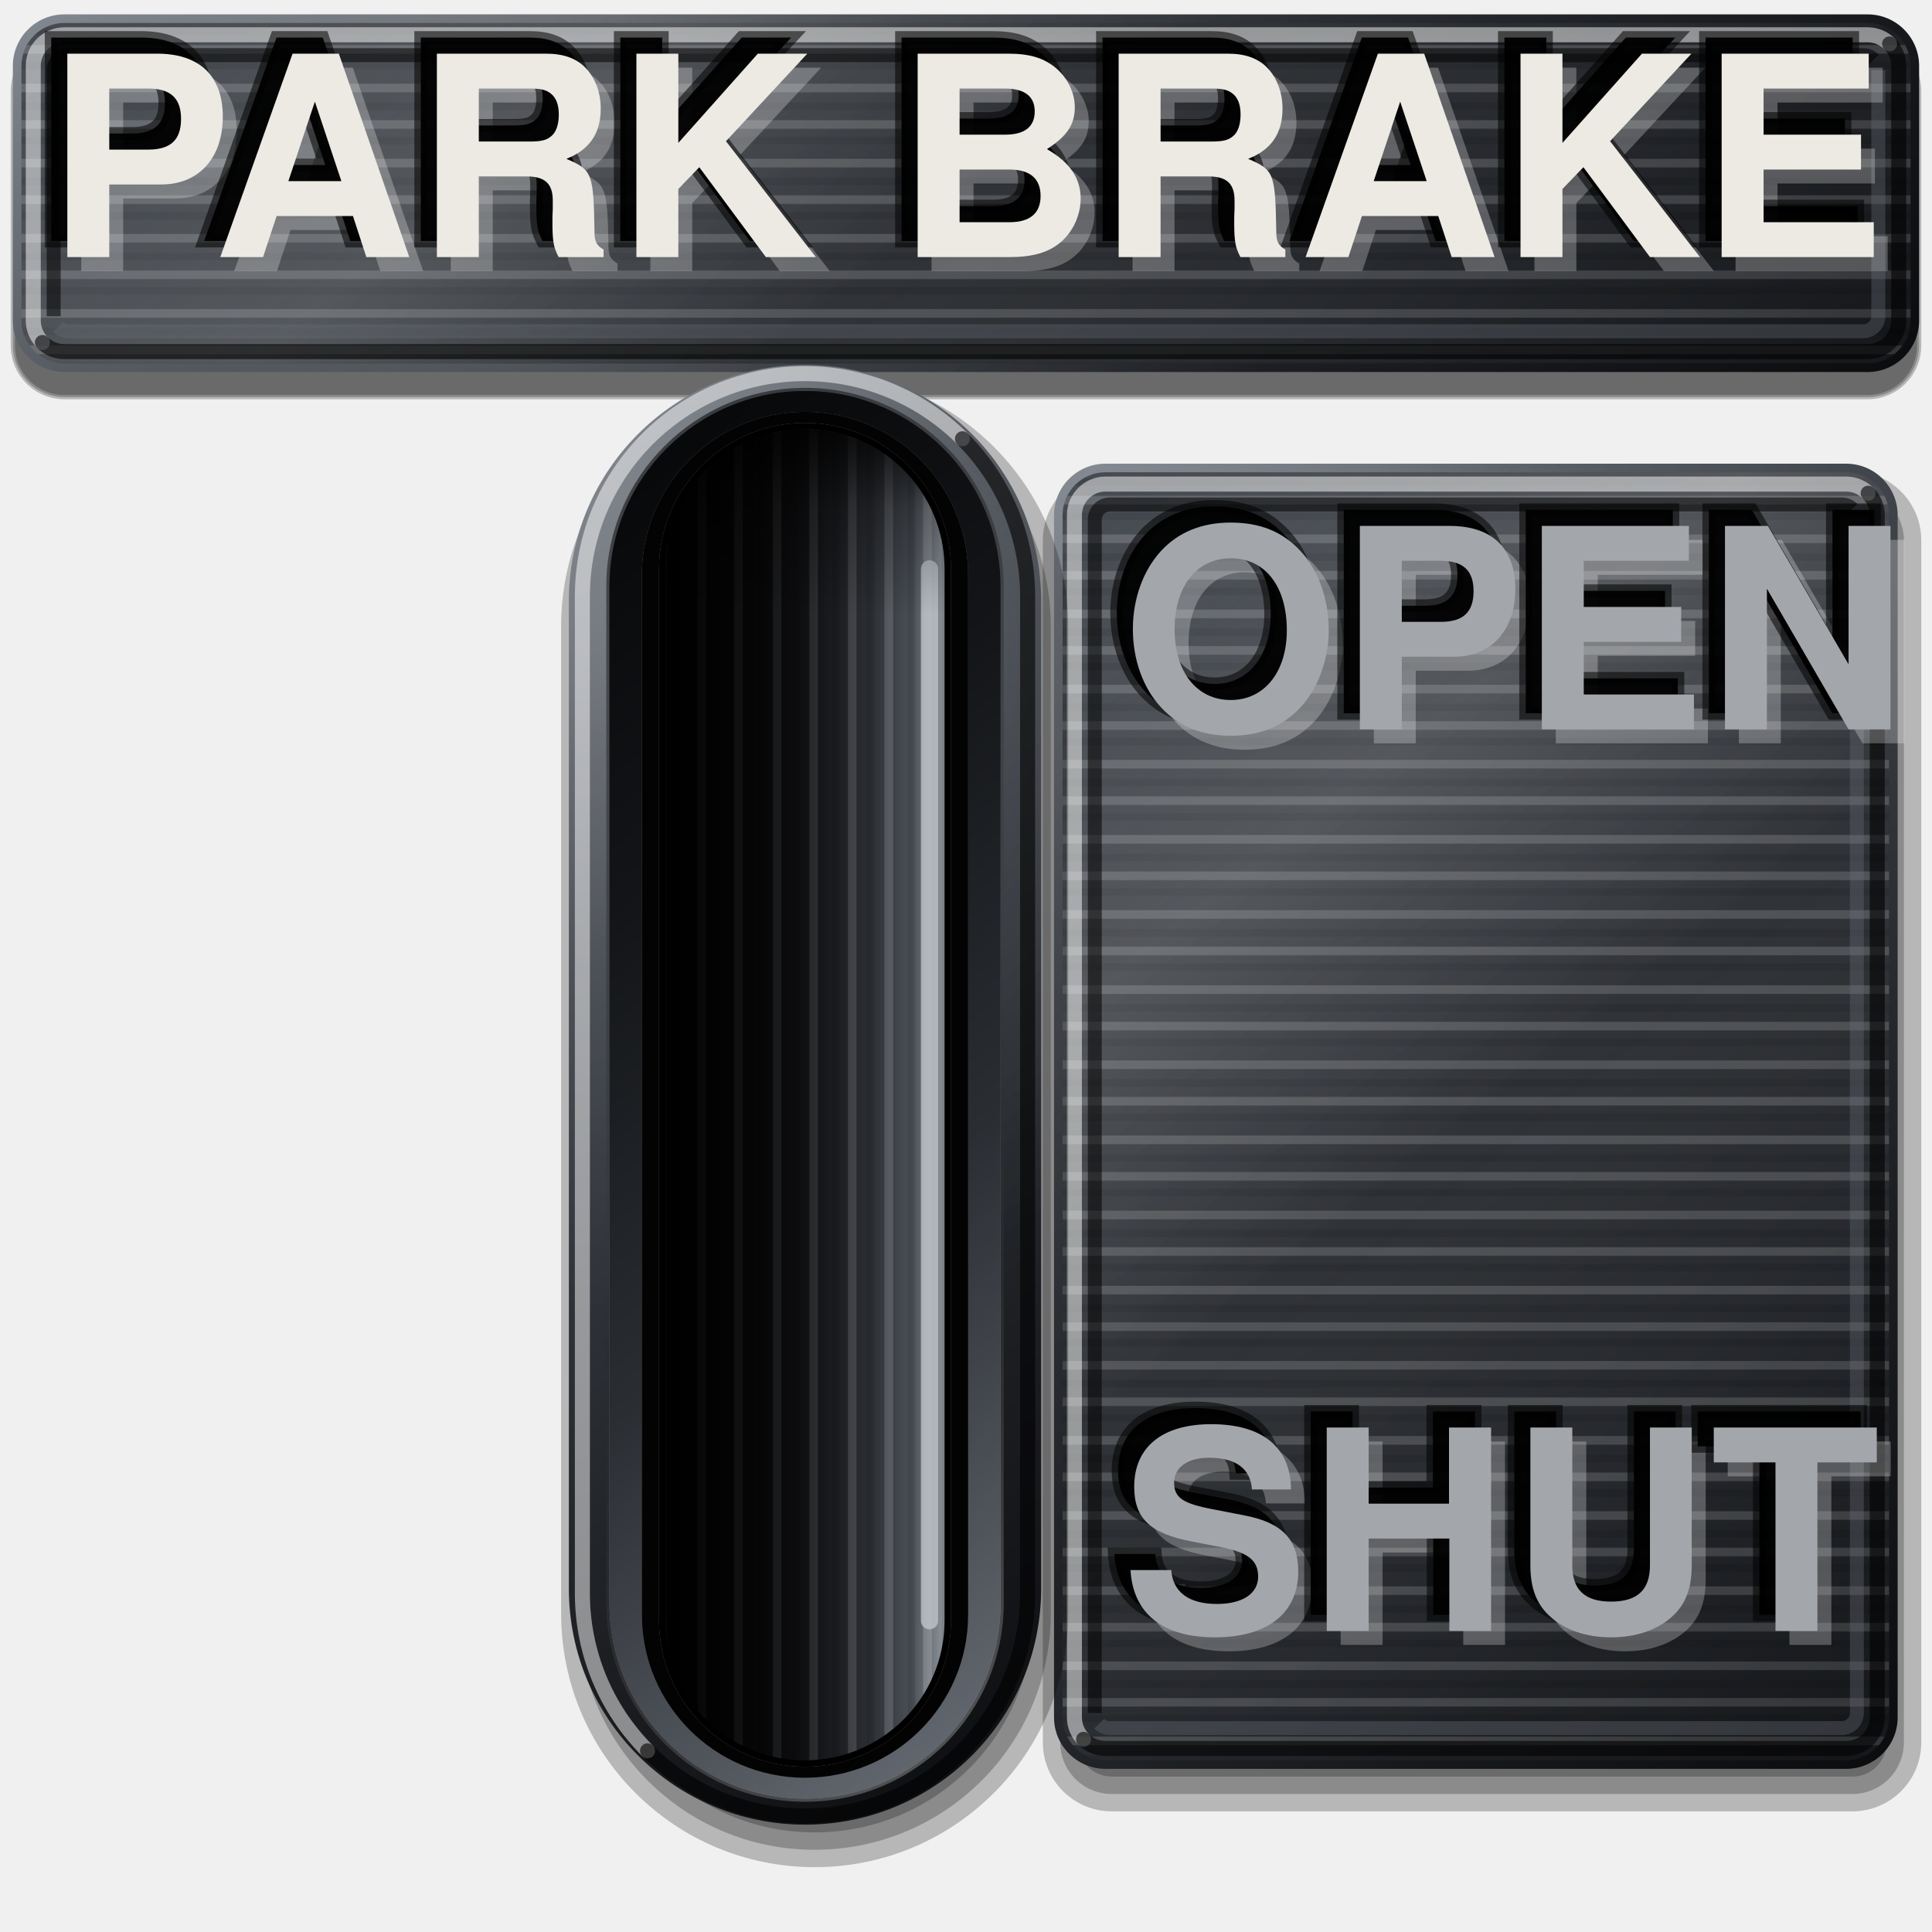
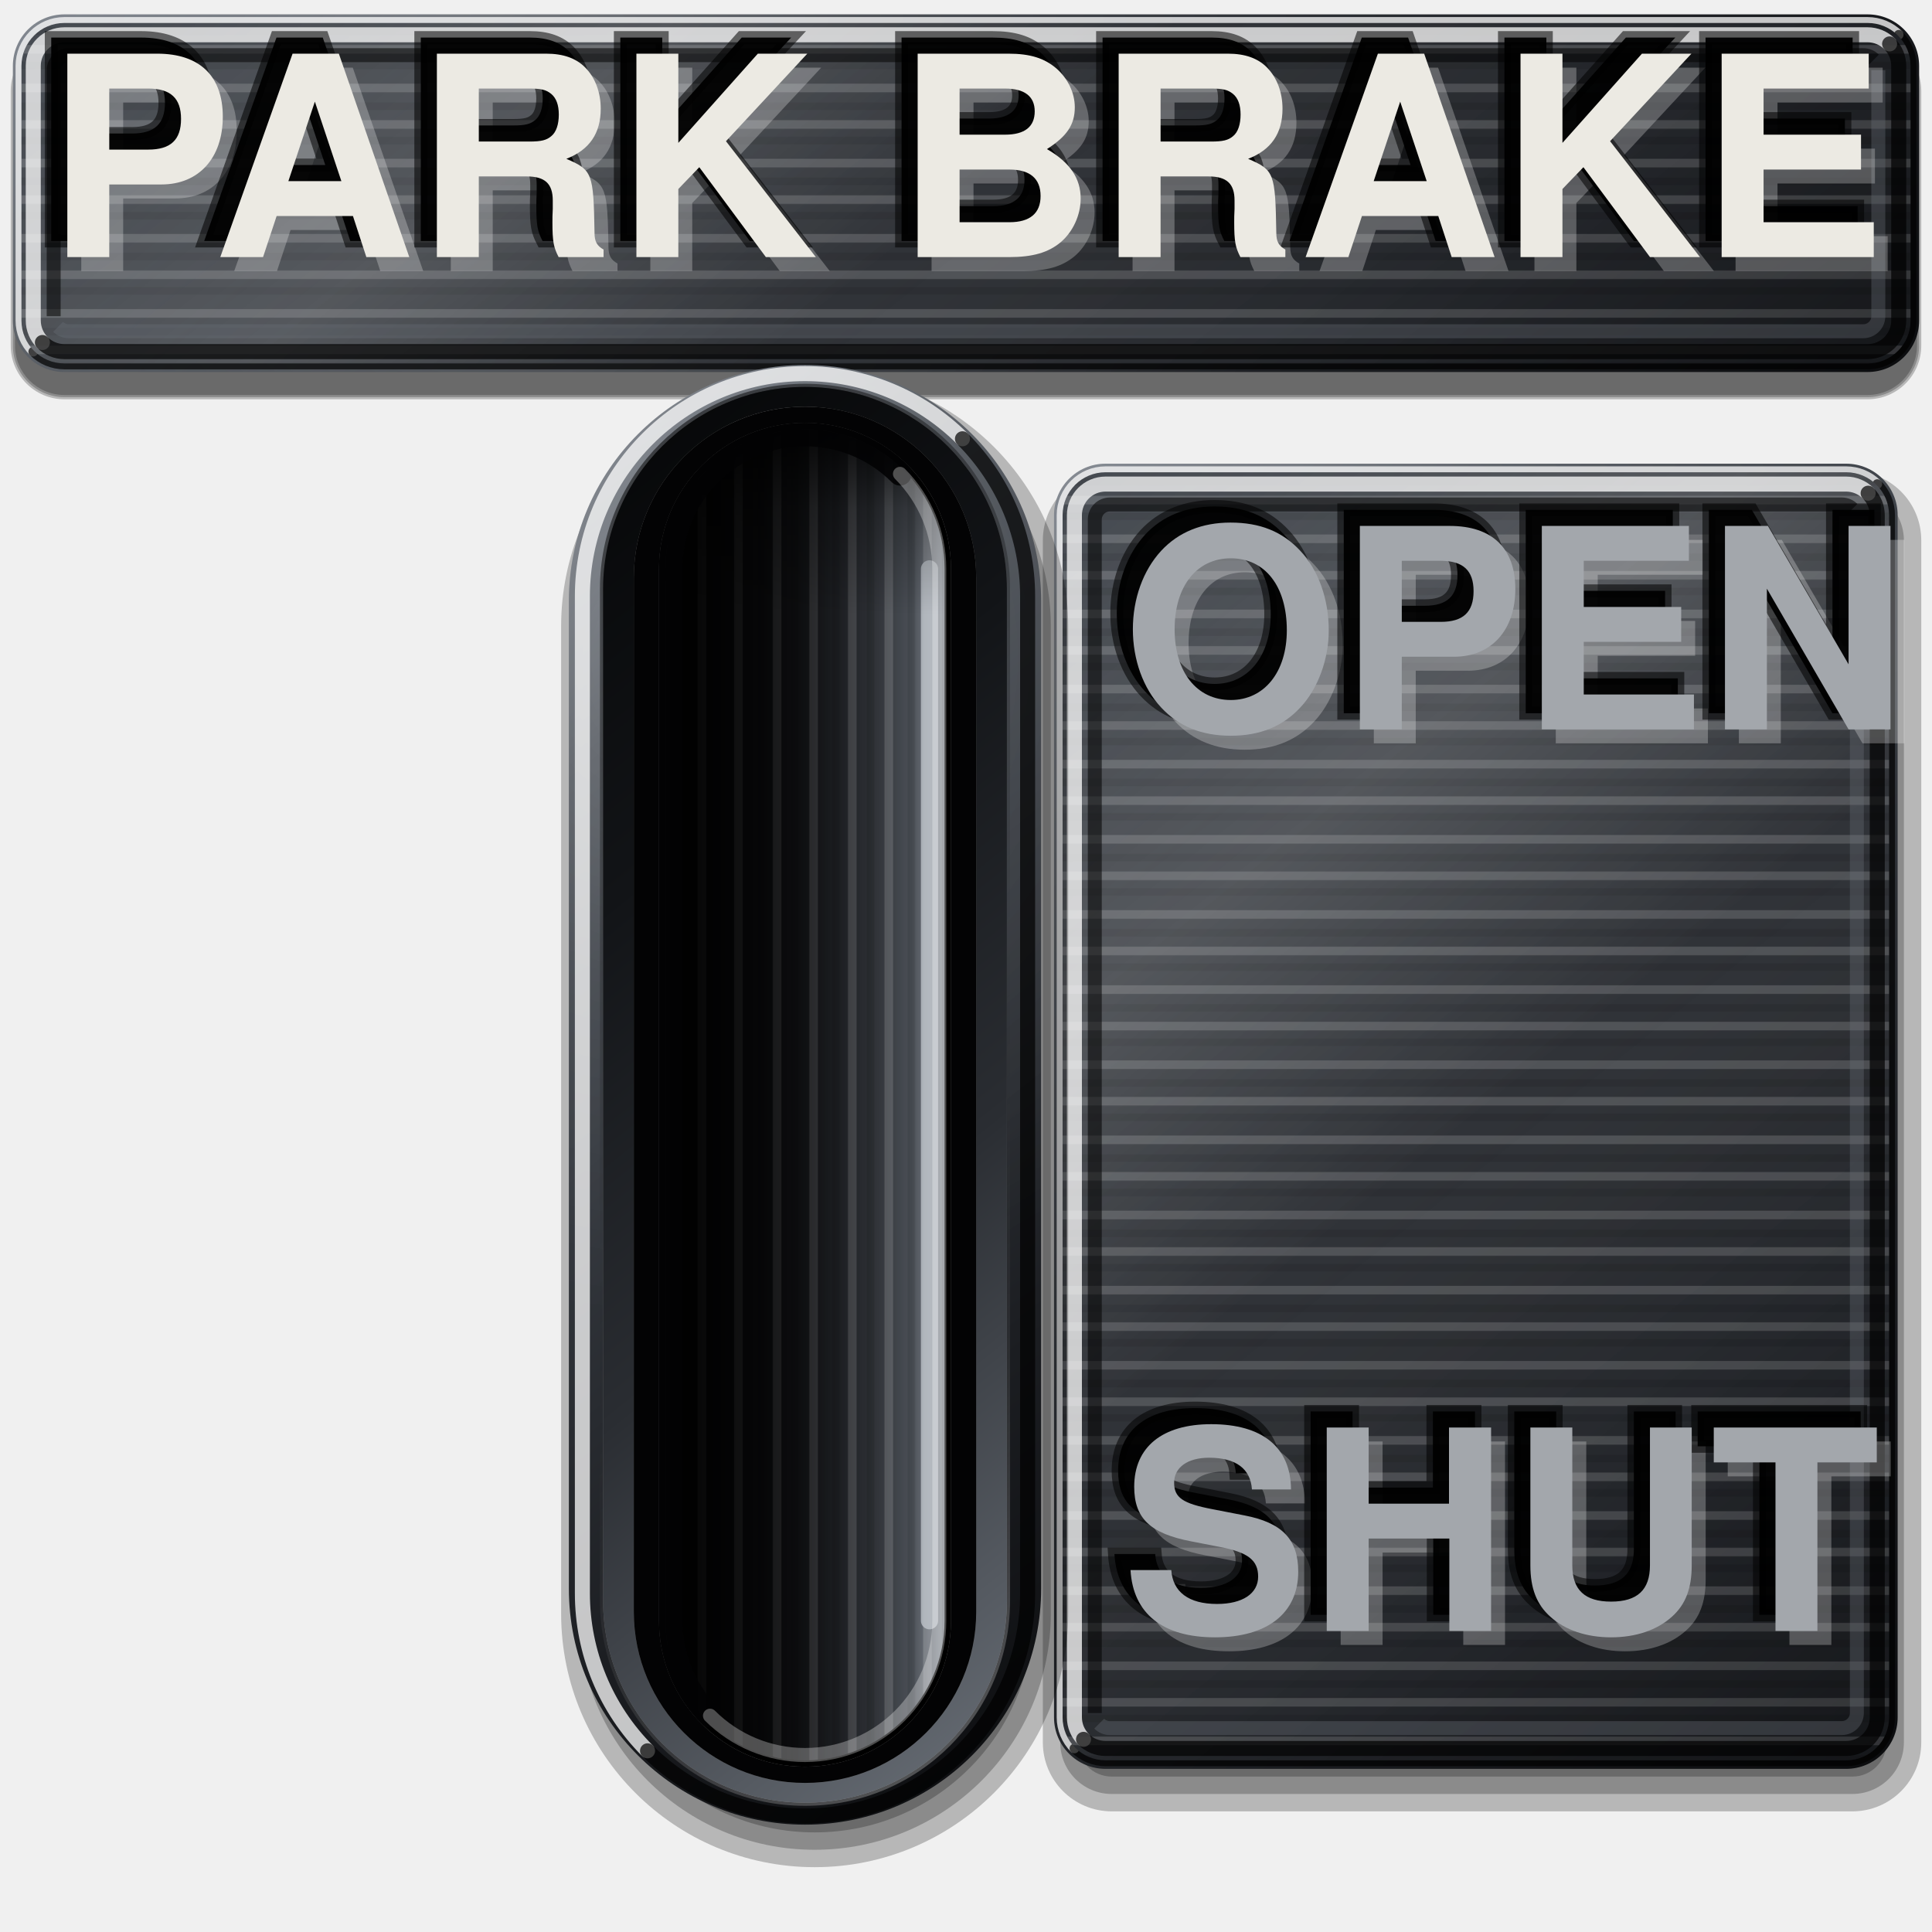
<svg xmlns="http://www.w3.org/2000/svg" viewBox="0 0 180 180" width="180" height="180">
  <defs>
    <linearGradient id="rg1" gradientUnits="userSpaceOnUse" x1="47.22" y1="-35.48" x2="132.78" y2="71.48">
      <stop offset="0" stop-color="#7C828B" />
      <stop offset="0.22" stop-color="#4C5158" />
      <stop offset="0.45" stop-color="#34383E" />
      <stop offset="0.72" stop-color="#1C1E22" />
      <stop offset="1" stop-color="#0B0C0E" />
    </linearGradient>
    <radialGradient id="sn2" gradientUnits="userSpaceOnUse" cx="47.38" cy="8" r="75.93">
      <stop offset="0" stop-color="#FFFFFF" stop-opacity="0.22" />
      <stop offset="0.5" stop-color="#FFFFFF" stop-opacity="0.07" />
      <stop offset="1" stop-color="#FFFFFF" stop-opacity="0" />
    </radialGradient>
    <linearGradient id="lp3" gradientUnits="userSpaceOnUse" x1="47.92" y1="-34.6" x2="132.08" y2="70.6">
      <stop offset="0" stop-color="#3E434A" />
      <stop offset="0.45" stop-color="#2E3136" />
      <stop offset="1" stop-color="#1C1E22" />
    </linearGradient>
    <pattern id="bp" width="300" height="7" patternUnits="userSpaceOnUse">
      <path d="M0 1.2H300M0 4.6H300" stroke="#FFFFFF" stroke-opacity=".16" stroke-width=".8" />
      <path d="M0 2.9H300M0 6.1H300" stroke="#000000" stroke-opacity=".1" stroke-width=".7" />
    </pattern>
    <linearGradient id="sh4" gradientUnits="userSpaceOnUse" x1="47.92" y1="-34.6" x2="132.08" y2="70.6">
      <stop offset="0" stop-color="#FFFFFF" stop-opacity="0.04" />
      <stop offset="0.28" stop-color="#FFFFFF" stop-opacity="0.16" />
      <stop offset="0.5" stop-color="#FFFFFF" stop-opacity="0.02" />
      <stop offset="0.8" stop-color="#000" stop-opacity="0.06" />
      <stop offset="1" stop-color="#000" stop-opacity="0.22" />
    </linearGradient>
    <linearGradient id="rg5" gradientUnits="userSpaceOnUse" x1="92.5" y1="47.76" x2="182.5" y2="160.24">
      <stop offset="0" stop-color="#7C828B" />
      <stop offset="0.22" stop-color="#4C5158" />
      <stop offset="0.45" stop-color="#34383E" />
      <stop offset="0.72" stop-color="#1C1E22" />
      <stop offset="1" stop-color="#0B0C0E" />
    </linearGradient>
    <radialGradient id="sn6" gradientUnits="userSpaceOnUse" cx="118.64" cy="67.52" r="63.14">
      <stop offset="0" stop-color="#FFFFFF" stop-opacity="0.22" />
      <stop offset="0.5" stop-color="#FFFFFF" stop-opacity="0.07" />
      <stop offset="1" stop-color="#FFFFFF" stop-opacity="0" />
    </radialGradient>
    <linearGradient id="lp7" gradientUnits="userSpaceOnUse" x1="93.21" y1="48.63" x2="181.79" y2="159.37">
      <stop offset="0" stop-color="#3E434A" />
      <stop offset="0.45" stop-color="#2E3136" />
      <stop offset="1" stop-color="#1C1E22" />
    </linearGradient>
    <linearGradient id="sh8" gradientUnits="userSpaceOnUse" x1="93.21" y1="48.63" x2="181.79" y2="159.37">
      <stop offset="0" stop-color="#FFFFFF" stop-opacity="0.04" />
      <stop offset="0.28" stop-color="#FFFFFF" stop-opacity="0.16" />
      <stop offset="0.5" stop-color="#FFFFFF" stop-opacity="0.02" />
      <stop offset="0.8" stop-color="#000" stop-opacity="0.06" />
      <stop offset="1" stop-color="#000" stop-opacity="0.22" />
    </linearGradient>
    <linearGradient id="rg9" gradientUnits="userSpaceOnUse" x1="33.24" y1="49.8" x2="116.76" y2="154.2">
      <stop offset="0" stop-color="#7C828B" />
      <stop offset="0.22" stop-color="#4C5158" />
      <stop offset="0.45" stop-color="#34383E" />
      <stop offset="0.72" stop-color="#1C1E22" />
      <stop offset="1" stop-color="#0B0C0E" />
    </linearGradient>
    <radialGradient id="sn10" gradientUnits="userSpaceOnUse" cx="64.44" cy="61.2" r="61.84">
      <stop offset="0" stop-color="#FFFFFF" stop-opacity="0.22" />
      <stop offset="0.5" stop-color="#FFFFFF" stop-opacity="0.07" />
      <stop offset="1" stop-color="#FFFFFF" stop-opacity="0" />
    </radialGradient>
-     <linearGradient id="le11" gradientUnits="userSpaceOnUse" x1="35.9" y1="53.13" x2="114.1" y2="150.87">
+     <linearGradient id="le11" gradientUnits="userSpaceOnUse" x1="35.49" y1="52.61" x2="114.51" y2="151.39">
      <stop offset="0" stop-color="#000000" stop-opacity="0.6" />
      <stop offset="0.5" stop-color="#000000" stop-opacity="0" />
      <stop offset="1" stop-color="#FFFFFF" stop-opacity="0.35" />
    </linearGradient>
-     <linearGradient id="lp12" gradientUnits="userSpaceOnUse" x1="114.1" y1="150.87" x2="35.9" y2="53.13">
+     <linearGradient id="lp12" gradientUnits="userSpaceOnUse" x1="114.51" y1="151.39" x2="35.49" y2="52.61">
      <stop offset="0" stop-color="#6A7078" />
      <stop offset="0.4" stop-color="#2A2D32" />
      <stop offset="0.7" stop-color="#121417" />
      <stop offset="1" stop-color="#050607" />
    </linearGradient>
    <linearGradient id="fl" x1="0" y1="0" x2="1" y2="0">
      <stop offset="0" stop-color="#030304" />
      <stop offset="0.45" stop-color="#141518" />
      <stop offset="0.72" stop-color="#2E3136" />
      <stop offset="0.88" stop-color="#4E535A" />
      <stop offset="1" stop-color="#8E949C" />
    </linearGradient>
    <pattern id="bv" width="300" height="7" patternUnits="userSpaceOnUse" patternTransform="rotate(90)">
      <path d="M0 1.2H300M0 4.6H300" stroke="#FFFFFF" stroke-opacity=".16" stroke-width=".8" />
      <path d="M0 2.9H300M0 6.1H300" stroke="#000000" stroke-opacity=".1" stroke-width=".7" />
    </pattern>
    <linearGradient id="sx" x1="0" y1="0" x2="1" y2="0">
      <stop offset="0" stop-color="#000" stop-opacity="0.95" />
      <stop offset="0.35" stop-color="#000" stop-opacity="0.6" />
      <stop offset="0.7" stop-color="#000" stop-opacity="0.1" />
      <stop offset="1" stop-color="#000" stop-opacity="0" />
    </linearGradient>
    <linearGradient id="sy" x1="0" y1="0" x2="0" y2="1">
      <stop offset="0" stop-color="#000" stop-opacity="0.85" />
      <stop offset="0.06" stop-color="#000" stop-opacity="0.3" />
      <stop offset="0.14" stop-color="#000" stop-opacity="0" />
    </linearGradient>
  </defs>
  <path d="M6 3.48H174A5 5 0 0 1 179 8.48V32.2A5 5 0 0 1 174 37.2H6A5 5 0 0 1 1 32.2V8.48A5 5 0 0 1 6 3.48Z" fill="#000000" fill-opacity="0.24" />
  <path d="M6 3.68H174A4.8 4.8 0 0 1 178.8 8.48V32.2A4.8 4.8 0 0 1 174 37H6A4.8 4.8 0 0 1 1.2 32.2V8.48A4.8 4.8 0 0 1 6 3.68Z" fill="#000000" fill-opacity="0.24" />
  <path d="M6 3.88H174A4.6 4.6 0 0 1 178.6 8.48V32.2A4.6 4.6 0 0 1 174 36.8H6A4.6 4.6 0 0 1 1.4 32.2V8.48A4.6 4.6 0 0 1 6 3.88Z" fill="#000000" fill-opacity="0.24" />
  <path d="M6 1.34H174A4.8 4.8 0 0 1 178.8 6.14V29.86A4.8 4.8 0 0 1 174 34.66H6A4.8 4.8 0 0 1 1.2 29.86V6.14A4.8 4.8 0 0 1 6 1.34ZM6 3.34H174A2.8 2.8 0 0 1 176.8 6.14V29.86A2.8 2.8 0 0 1 174 32.66H6A2.8 2.8 0 0 1 3.2 29.86V6.14A2.8 2.8 0 0 1 6 3.34Z" fill="url(#rg1)" fill-rule="evenodd" />
  <path d="M6 1.34H174A4.8 4.8 0 0 1 178.8 6.14V29.86A4.8 4.8 0 0 1 174 34.66H6A4.8 4.8 0 0 1 1.2 29.86V6.14A4.8 4.8 0 0 1 6 1.34ZM6 3.34H174A2.8 2.8 0 0 1 176.8 6.14V29.86A2.8 2.8 0 0 1 174 32.66H6A2.8 2.8 0 0 1 3.2 29.86V6.14A2.8 2.8 0 0 1 6 3.34Z" fill="url(#sn2)" fill-rule="evenodd" />
+   <path d="M3.1 32.76A4.1 4.1 0 0 1 1.9 29.86V6.14A4.1 4.1 0 0 1 6 2.04H174A4.1 4.1 0 0 1 176.9 3.24" fill="none" stroke="#FFFFFF" stroke-opacity="0.75" stroke-width="0.9" stroke-linecap="round" />
+   <path d="M176.9 3.24A4.1 4.1 0 0 1 178.1 6.14V29.86A4.1 4.1 0 0 1 174 33.96H6A4.1 4.1 0 0 1 3.1 32.76" fill="none" stroke="#000000" stroke-opacity="0.7" stroke-width="0.9" stroke-linecap="round" />
  <path d="M6 2.14H174A4 4 0 0 1 178 6.14V29.86A4 4 0 0 1 174 33.86H6A4 4 0 0 1 2 29.86V6.14A4 4 0 0 1 6 2.14Z" fill="url(#lp3)" />
  <path d="M6 2.14H174A4 4 0 0 1 178 6.14V29.86A4 4 0 0 1 174 33.86H6A4 4 0 0 1 2 29.86V6.14A4 4 0 0 1 6 2.14Z" fill="url(#bp)" />
  <path d="M6 2.14H174A4 4 0 0 1 178 6.14V29.86A4 4 0 0 1 174 33.86H6A4 4 0 0 1 2 29.86V6.14A4 4 0 0 1 6 2.14Z" fill="url(#sh4)" />
-   <path d="M3.95 31.91A2.9 2.9 0 0 1 3.1 29.86V6.14A2.9 2.9 0 0 1 6 3.24H174A2.9 2.9 0 0 1 176.05 4.09" fill="none" stroke="#FFFFFF" stroke-opacity="0.5" stroke-width="1.4" stroke-linecap="round" />
-   <path d="M176.05 4.09A2.9 2.9 0 0 1 176.9 6.14V29.86A2.9 2.9 0 0 1 174 32.76H6A2.9 2.9 0 0 1 3.95 31.91" fill="none" stroke="#000000" stroke-opacity="0.6" stroke-width="1.4" stroke-linecap="round" />
+   <path d="M3.95 31.91A2.9 2.9 0 0 1 3.1 29.86V6.14A2.9 2.9 0 0 1 6 3.24H174A2.9 2.9 0 0 1 176.05 4.09" fill="none" stroke="#FFFFFF" stroke-opacity="0.75" stroke-width="1.4" stroke-linecap="round" />
+   <path d="M176.05 4.09A2.9 2.9 0 0 1 176.9 6.14V29.86A2.9 2.9 0 0 1 174 32.76H6A2.9 2.9 0 0 1 3.95 31.91" fill="none" stroke="#000000" stroke-opacity="0.7" stroke-width="1.4" stroke-linecap="round" />
  <path d="M5 29.46V6.54A1.4 1.4 0 0 1 6.4 5.14H173.6A1.4 1.4 0 0 1 174.59 5.55" fill="none" stroke="#000" stroke-opacity="0.55" stroke-width="1.3" />
  <path d="M175 6.54V29.46A1.4 1.4 0 0 1 173.6 30.86H6.4A1.4 1.4 0 0 1 5.41 30.45" fill="none" stroke="#6B717A" stroke-opacity="0.35" stroke-width="1.3" />
  <path d="M103.58 43.92H172.58A6.42 6.42 0 0 1 179 50.34V162.34A6.42 6.42 0 0 1 172.58 168.76H103.58A6.42 6.42 0 0 1 97.16 162.34V50.34A6.42 6.42 0 0 1 103.58 43.92Z" fill="#000000" fill-opacity="0.24" />
  <path d="M103.58 45.54H172.58A4.8 4.8 0 0 1 177.38 50.34V162.34A4.8 4.8 0 0 1 172.58 167.14H103.58A4.8 4.8 0 0 1 98.78 162.34V50.34A4.8 4.8 0 0 1 103.58 45.54Z" fill="#000000" fill-opacity="0.24" />
  <path d="M103.58 47.16H172.58A3.18 3.18 0 0 1 175.76 50.34V162.34A3.18 3.18 0 0 1 172.58 165.52H103.58A3.18 3.18 0 0 1 100.4 162.34V50.34A3.18 3.18 0 0 1 103.58 47.16Z" fill="#000000" fill-opacity="0.24" />
  <path d="M103 43.2H172A4.8 4.8 0 0 1 176.8 48V160A4.8 4.8 0 0 1 172 164.8H103A4.8 4.8 0 0 1 98.2 160V48A4.8 4.8 0 0 1 103 43.2ZM103 45.2H172A2.8 2.8 0 0 1 174.8 48V160A2.8 2.8 0 0 1 172 162.8H103A2.8 2.8 0 0 1 100.2 160V48A2.8 2.8 0 0 1 103 45.2Z" fill="url(#rg5)" fill-rule="evenodd" />
  <path d="M103 43.2H172A4.8 4.8 0 0 1 176.8 48V160A4.8 4.8 0 0 1 172 164.8H103A4.8 4.8 0 0 1 98.2 160V48A4.8 4.8 0 0 1 103 43.2ZM103 45.2H172A2.8 2.8 0 0 1 174.8 48V160A2.8 2.8 0 0 1 172 162.8H103A2.8 2.8 0 0 1 100.2 160V48A2.8 2.8 0 0 1 103 45.2Z" fill="url(#sn6)" fill-rule="evenodd" />
+   <path d="M100.1 162.9A4.1 4.1 0 0 1 98.9 160V48A4.1 4.1 0 0 1 103 43.9H172A4.1 4.1 0 0 1 174.9 45.1" fill="none" stroke="#FFFFFF" stroke-opacity="0.75" stroke-width="0.9" stroke-linecap="round" />
+   <path d="M174.9 45.1A4.1 4.1 0 0 1 176.1 48V160A4.1 4.1 0 0 1 172 164.1H103A4.1 4.1 0 0 1 100.1 162.9" fill="none" stroke="#000000" stroke-opacity="0.7" stroke-width="0.9" stroke-linecap="round" />
  <path d="M103 44H172A4 4 0 0 1 176 48V160A4 4 0 0 1 172 164H103A4 4 0 0 1 99 160V48A4 4 0 0 1 103 44Z" fill="url(#lp7)" />
  <path d="M103 44H172A4 4 0 0 1 176 48V160A4 4 0 0 1 172 164H103A4 4 0 0 1 99 160V48A4 4 0 0 1 103 44Z" fill="url(#bp)" />
  <path d="M103 44H172A4 4 0 0 1 176 48V160A4 4 0 0 1 172 164H103A4 4 0 0 1 99 160V48A4 4 0 0 1 103 44Z" fill="url(#sh8)" />
-   <path d="M100.95 162.05A2.9 2.9 0 0 1 100.1 160V48A2.9 2.9 0 0 1 103 45.1H172A2.9 2.9 0 0 1 174.05 45.95" fill="none" stroke="#FFFFFF" stroke-opacity="0.5" stroke-width="1.4" stroke-linecap="round" />
-   <path d="M174.05 45.95A2.9 2.9 0 0 1 174.9 48V160A2.9 2.9 0 0 1 172 162.9H103A2.9 2.9 0 0 1 100.95 162.05" fill="none" stroke="#000000" stroke-opacity="0.6" stroke-width="1.4" stroke-linecap="round" />
+   <path d="M100.95 162.05A2.9 2.9 0 0 1 100.1 160V48A2.9 2.9 0 0 1 103 45.1H172A2.9 2.9 0 0 1 174.05 45.95" fill="none" stroke="#FFFFFF" stroke-opacity="0.75" stroke-width="1.4" stroke-linecap="round" />
+   <path d="M174.05 45.95A2.9 2.9 0 0 1 174.9 48V160A2.9 2.9 0 0 1 172 162.9H103A2.9 2.9 0 0 1 100.95 162.05" fill="none" stroke="#000000" stroke-opacity="0.7" stroke-width="1.4" stroke-linecap="round" />
  <path d="M102 159.6V48.4A1.4 1.4 0 0 1 103.4 47H171.6A1.4 1.4 0 0 1 172.59 47.41" fill="none" stroke="#000" stroke-opacity="0.55" stroke-width="1.3" />
  <path d="M173 48.4V159.6A1.4 1.4 0 0 1 171.6 161H103.4A1.4 1.4 0 0 1 102.41 160.59" fill="none" stroke="#6B717A" stroke-opacity="0.35" stroke-width="1.3" />
  <path d="M75.9 34.72H75.9A23.62 23.62 0 0 1 99.52 58.34V150.34A23.62 23.62 0 0 1 75.9 173.96H75.9A23.62 23.62 0 0 1 52.28 150.34V58.34A23.62 23.62 0 0 1 75.9 34.72Z" fill="#000000" fill-opacity="0.24" />
  <path d="M75.9 36.34H75.9A22 22 0 0 1 97.9 58.34V150.34A22 22 0 0 1 75.9 172.34H75.9A22 22 0 0 1 53.9 150.34V58.34A22 22 0 0 1 75.9 36.34Z" fill="#000000" fill-opacity="0.24" />
  <path d="M75.9 37.96H75.9A20.38 20.38 0 0 1 96.28 58.34V150.34A20.38 20.38 0 0 1 75.9 170.72H75.9A20.38 20.38 0 0 1 55.52 150.34V58.34A20.38 20.38 0 0 1 75.9 37.96Z" fill="#000000" fill-opacity="0.24" />
-   <path d="M75 34H75A22 22 0 0 1 97 56V148A22 22 0 0 1 75 170H75A22 22 0 0 1 53 148V56A22 22 0 0 1 75 34ZM75 36.43H75A18.22 18.22 0 0 1 93.22 54.65V149.35A18.22 18.22 0 0 1 75 167.57H75A18.22 18.22 0 0 1 56.78 149.35V54.65A18.22 18.22 0 0 1 75 36.43Z" fill="url(#rg9)" fill-rule="evenodd" />
-   <path d="M75 34H75A22 22 0 0 1 97 56V148A22 22 0 0 1 75 170H75A22 22 0 0 1 53 148V56A22 22 0 0 1 75 34ZM75 36.43H75A18.22 18.22 0 0 1 93.22 54.65V149.35A18.22 18.22 0 0 1 75 167.57H75A18.22 18.22 0 0 1 56.78 149.35V54.65A18.22 18.22 0 0 1 75 36.43Z" fill="url(#sn10)" fill-rule="evenodd" />
-   <path d="M60.33 163.12A20.74 20.74 0 0 1 54.26 148.45V55.55A20.74 20.74 0 0 1 75 34.81H75A20.74 20.74 0 0 1 89.67 40.88" fill="none" stroke="#FFFFFF" stroke-opacity="0.5" stroke-width="1.4" stroke-linecap="round" />
-   <path d="M89.67 40.88A20.74 20.74 0 0 1 95.74 55.55V148.45A20.74 20.74 0 0 1 75 169.19H75A20.74 20.74 0 0 1 60.33 163.12" fill="none" stroke="#000000" stroke-opacity="0.6" stroke-width="1.4" stroke-linecap="round" />
-   <path d="M75 36.43H75A18.22 18.22 0 0 1 93.22 54.65V149.35A18.22 18.22 0 0 1 75 167.57H75A18.22 18.22 0 0 1 56.78 149.35V54.65A18.22 18.22 0 0 1 75 36.43Z" fill="none" stroke="url(#le11)" stroke-width="0.59" />
-   <path d="M75 36.43H75A18.22 18.22 0 0 1 93.22 54.65V149.35A18.22 18.22 0 0 1 75 167.57H75A18.22 18.22 0 0 1 56.78 149.35V54.65A18.22 18.22 0 0 1 75 36.43ZM75 38.37H75A15.2 15.2 0 0 1 90.2 53.57V150.43A15.2 15.2 0 0 1 75 165.63H75A15.2 15.2 0 0 1 59.8 150.43V53.57A15.2 15.2 0 0 1 75 38.37Z" fill="url(#lp12)" fill-rule="evenodd" />
-   <path d="M75 38.37H75A15.2 15.2 0 0 1 90.2 53.57V150.43A15.2 15.2 0 0 1 75 165.63H75A15.2 15.2 0 0 1 59.8 150.43V53.57A15.2 15.2 0 0 1 75 38.37ZM75 39.4H75A13.6 13.6 0 0 1 88.6 53V151A13.6 13.6 0 0 1 75 164.6H75A13.6 13.6 0 0 1 61.4 151V53A13.6 13.6 0 0 1 75 39.4Z" fill="#030304" fill-rule="evenodd" />
+   <path d="M75 34H75A22 22 0 0 1 97 56V148A22 22 0 0 1 75 170H75A22 22 0 0 1 53 148V56A22 22 0 0 1 75 34ZM75 36.05H75A18.81 18.81 0 0 1 93.81 54.86V149.14A18.81 18.81 0 0 1 75 167.95H75A18.81 18.81 0 0 1 56.19 149.14V54.86A18.81 18.81 0 0 1 75 36.05Z" fill="url(#rg9)" fill-rule="evenodd" />
+   <path d="M75 34H75A22 22 0 0 1 97 56V148A22 22 0 0 1 75 170H75A22 22 0 0 1 53 148V56A22 22 0 0 1 75 34ZM75 36.05H75A18.81 18.81 0 0 1 93.81 54.86V149.14A18.81 18.81 0 0 1 75 167.95H75A18.81 18.81 0 0 1 56.19 149.14V54.86A18.81 18.81 0 0 1 75 36.05Z" fill="url(#sn10)" fill-rule="evenodd" />
+   <path d="M60.33 163.12A20.74 20.74 0 0 1 54.26 148.45V55.55A20.74 20.74 0 0 1 75 34.81H75A20.74 20.74 0 0 1 89.67 40.88" fill="none" stroke="#FFFFFF" stroke-opacity="0.75" stroke-width="1.4" stroke-linecap="round" />
+   <path d="M89.67 40.88A20.74 20.74 0 0 1 95.74 55.55V148.45A20.74 20.74 0 0 1 75 169.19H75A20.74 20.74 0 0 1 60.33 163.12" fill="none" stroke="#000000" stroke-opacity="0.7" stroke-width="1.4" stroke-linecap="round" />
+   <path d="M75 36.05H75A18.81 18.81 0 0 1 93.81 54.86V149.14A18.81 18.81 0 0 1 75 167.95H75A18.81 18.81 0 0 1 56.19 149.14V54.86A18.81 18.81 0 0 1 75 36.05Z" fill="none" stroke="url(#le11)" stroke-width="0.59" />
+   <path d="M75 36.05H75A18.81 18.81 0 0 1 93.81 54.86V149.14A18.81 18.81 0 0 1 75 167.95H75A18.81 18.81 0 0 1 56.19 149.14V54.86A18.81 18.81 0 0 1 75 36.05ZM75 37.89H75A15.95 15.95 0 0 1 90.95 53.84V150.16A15.95 15.95 0 0 1 75 166.11H75A15.95 15.95 0 0 1 59.05 150.16V53.84A15.95 15.95 0 0 1 75 37.89Z" fill="url(#lp12)" fill-rule="evenodd" />
+   <path d="M75 37.89H75A15.95 15.95 0 0 1 90.95 53.84V150.16A15.95 15.95 0 0 1 75 166.11H75A15.95 15.95 0 0 1 59.05 150.16V53.84A15.95 15.95 0 0 1 75 37.89ZM75 39.4H75A13.6 13.6 0 0 1 88.6 53V151A13.6 13.6 0 0 1 75 164.6H75A13.6 13.6 0 0 1 61.4 151V53A13.6 13.6 0 0 1 75 39.4Z" fill="#030304" fill-rule="evenodd" />
  <path d="M75 39.4H75A13.6 13.6 0 0 1 88.6 53V151A13.6 13.6 0 0 1 75 164.6H75A13.6 13.6 0 0 1 61.4 151V53A13.6 13.6 0 0 1 75 39.4Z" fill="#000" />
  <path d="M75 40H75A13 13 0 0 1 88 53V151A13 13 0 0 1 75 164H75A13 13 0 0 1 62 151V53A13 13 0 0 1 75 40Z" fill="url(#fl)" />
  <path d="M75 40H75A13 13 0 0 1 88 53V151A13 13 0 0 1 75 164H75A13 13 0 0 1 62 151V53A13 13 0 0 1 75 40Z" fill="url(#bv)" />
  <path d="M75 40H75A13 13 0 0 1 88 53V151A13 13 0 0 1 75 164H75A13 13 0 0 1 62 151V53A13 13 0 0 1 75 40Z" fill="url(#sx)" />
  <path d="M86.6 53V151" stroke="#C3C8CE" stroke-opacity="0.75" stroke-width="1.6" stroke-linecap="round" />
  <path d="M75 40H75A13 13 0 0 1 88 53V151A13 13 0 0 1 75 164H75A13 13 0 0 1 62 151V53A13 13 0 0 1 75 40Z" fill="url(#sy)" />
  <text data-decor="" x="91.3" y="19.3" font-size="26" font-family="Helvetica, Arial, sans-serif" font-weight="bold" text-anchor="middle" dominant-baseline="central" textLength="160" lengthAdjust="spacingAndGlyphs" fill="#FFFFFF" fill-opacity="0.26">PARK BRAKE</text>
  <text data-decor="" x="88.5" y="16.5" font-size="26" font-family="Helvetica, Arial, sans-serif" font-weight="bold" text-anchor="middle" dominant-baseline="central" textLength="160" lengthAdjust="spacingAndGlyphs" fill="#000" fill-opacity="0.95" stroke="#000" stroke-opacity="0.55" stroke-width="1.2">PARK BRAKE</text>
  <text x="90" y="18" font-size="26" font-family="Helvetica, Arial, sans-serif" font-weight="bold" fill="#ECEAE3" text-anchor="middle" dominant-baseline="central" textLength="160" lengthAdjust="spacingAndGlyphs">PARK BRAKE</text>
  <text data-decor="" x="105.8" y="63.3" font-size="26" font-family="Helvetica, Arial, sans-serif" font-weight="bold" text-anchor="start" dominant-baseline="central" textLength="68" lengthAdjust="spacingAndGlyphs" fill="#FFFFFF" fill-opacity="0.26">OPEN</text>
  <text data-decor="" x="103" y="60.5" font-size="26" font-family="Helvetica, Arial, sans-serif" font-weight="bold" text-anchor="start" dominant-baseline="central" textLength="68" lengthAdjust="spacingAndGlyphs" fill="#000" fill-opacity="0.95" stroke="#000" stroke-opacity="0.55" stroke-width="1.2">OPEN</text>
  <text x="104.5" y="62" font-size="26" font-family="Helvetica, Arial, sans-serif" font-weight="bold" fill="#A3A7AC" text-anchor="start" dominant-baseline="central" textLength="68" lengthAdjust="spacingAndGlyphs">OPEN</text>
  <text data-decor="" x="105.8" y="147.3" font-size="26" font-family="Helvetica, Arial, sans-serif" font-weight="bold" text-anchor="start" dominant-baseline="central" textLength="68" lengthAdjust="spacingAndGlyphs" fill="#FFFFFF" fill-opacity="0.26">SHUT</text>
  <text data-decor="" x="103" y="144.5" font-size="26" font-family="Helvetica, Arial, sans-serif" font-weight="bold" text-anchor="start" dominant-baseline="central" textLength="68" lengthAdjust="spacingAndGlyphs" fill="#000" fill-opacity="0.95" stroke="#000" stroke-opacity="0.55" stroke-width="1.2">SHUT</text>
  <text x="104.5" y="146" font-size="26" font-family="Helvetica, Arial, sans-serif" font-weight="bold" fill="#A3A7AC" text-anchor="start" dominant-baseline="central" textLength="68" lengthAdjust="spacingAndGlyphs">SHUT</text>
+   <path d="M66.15 159.85A12.51 12.51 0 0 1 62.49 151V53A12.51 12.51 0 0 1 75 40.49H75A12.51 12.51 0 0 1 83.85 44.15" fill="none" stroke="#030304" stroke-opacity="0.9" stroke-width="2.18" stroke-linecap="round" />
+   <path d="M83.85 44.15A12.51 12.51 0 0 1 87.51 53V151A12.51 12.51 0 0 1 75 163.51H75A12.51 12.51 0 0 1 66.15 159.85" fill="none" stroke="#FFFFFF" stroke-opacity="0.3" stroke-width="1.31" stroke-linecap="round" />
</svg>
